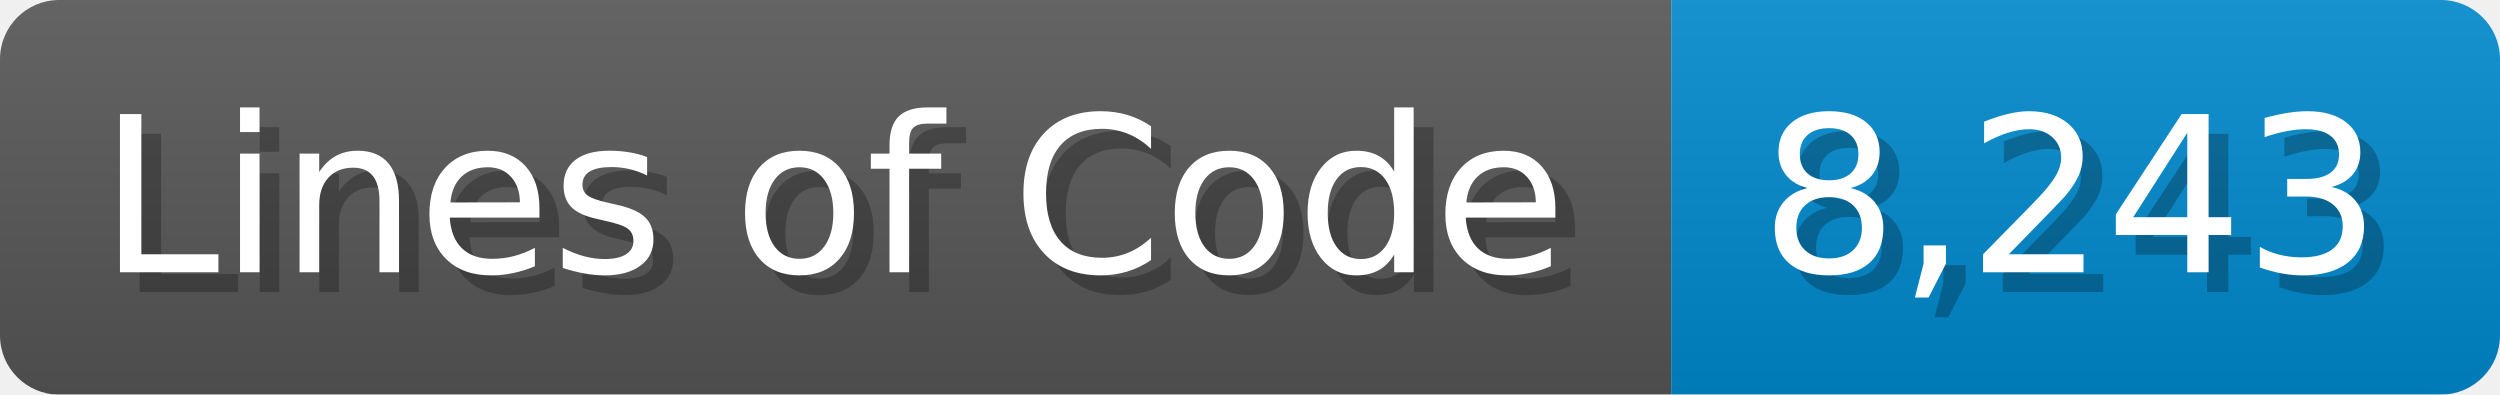
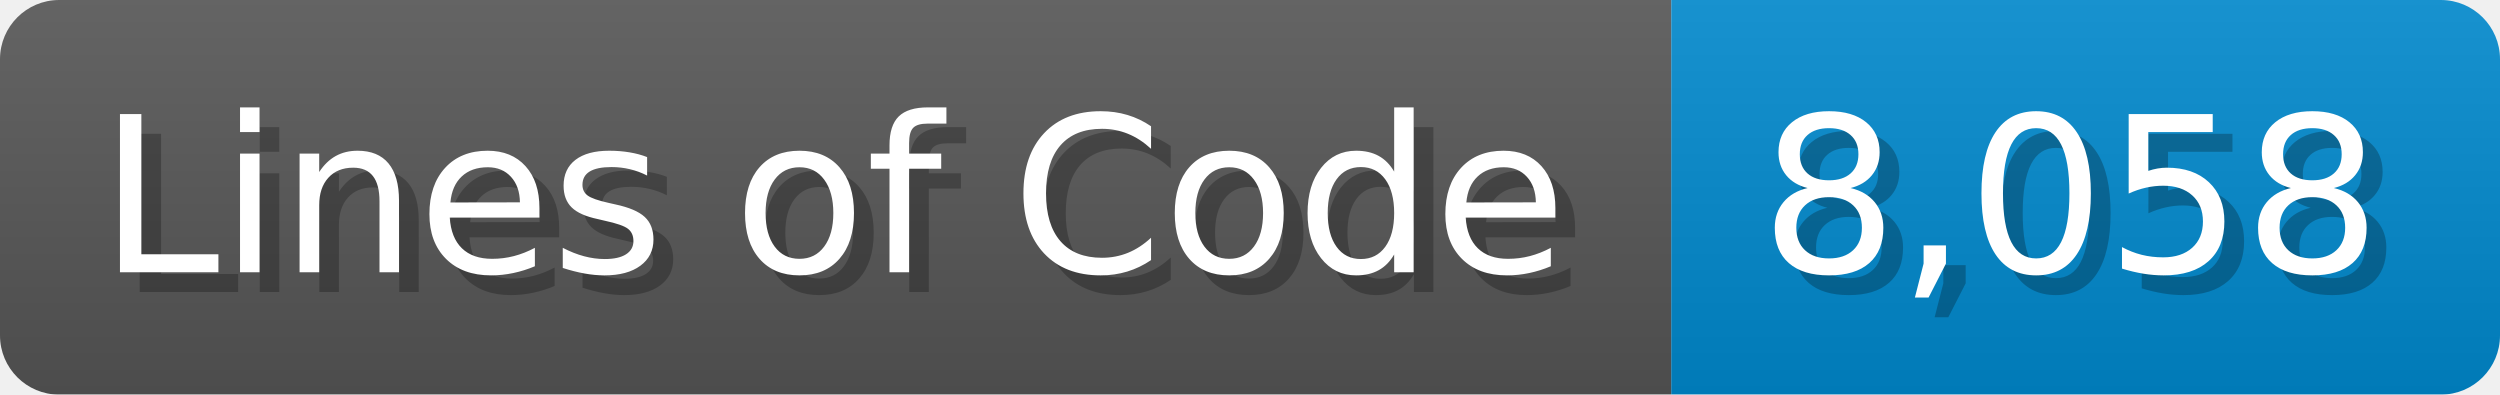
<svg xmlns="http://www.w3.org/2000/svg" width="126.7" height="20" viewBox="0 0 1267 200">
  <linearGradient id="a" x2="0" y2="100%">
    <stop offset="0" stop-opacity=".1" stop-color="#EEE" />
    <stop offset="1" stop-opacity=".1" />
  </linearGradient>
  <mask id="m">
    <rect width="1267" height="200" rx="30" fill="#FFF" />
  </mask>
  <g mask="url(#m)">
    <rect width="847" height="200" fill="#555" />
    <rect width="420" height="200" fill="#08C" x="847" />
    <rect width="1267" height="200" fill="url(#a)" />
  </g>
  <g fill="#fff" text-anchor="start" font-family="Verdana,DejaVu Sans,sans-serif" font-size="110">
    <text x="60" y="148" textLength="747" fill="#000" opacity="0.25">Lines of Code</text>
    <text x="50" y="138" textLength="747">Lines of Code</text>
-     <text x="902" y="148" textLength="320" fill="#000" opacity="0.25">8,243</text>
-     <text x="892" y="138" textLength="320">8,243</text>
+     <text x="902" y="148" textLength="320" fill="#000" opacity="0.25">8,058</text>
+     <text x="892" y="138" textLength="320">8,058</text>
  </g>
</svg>
